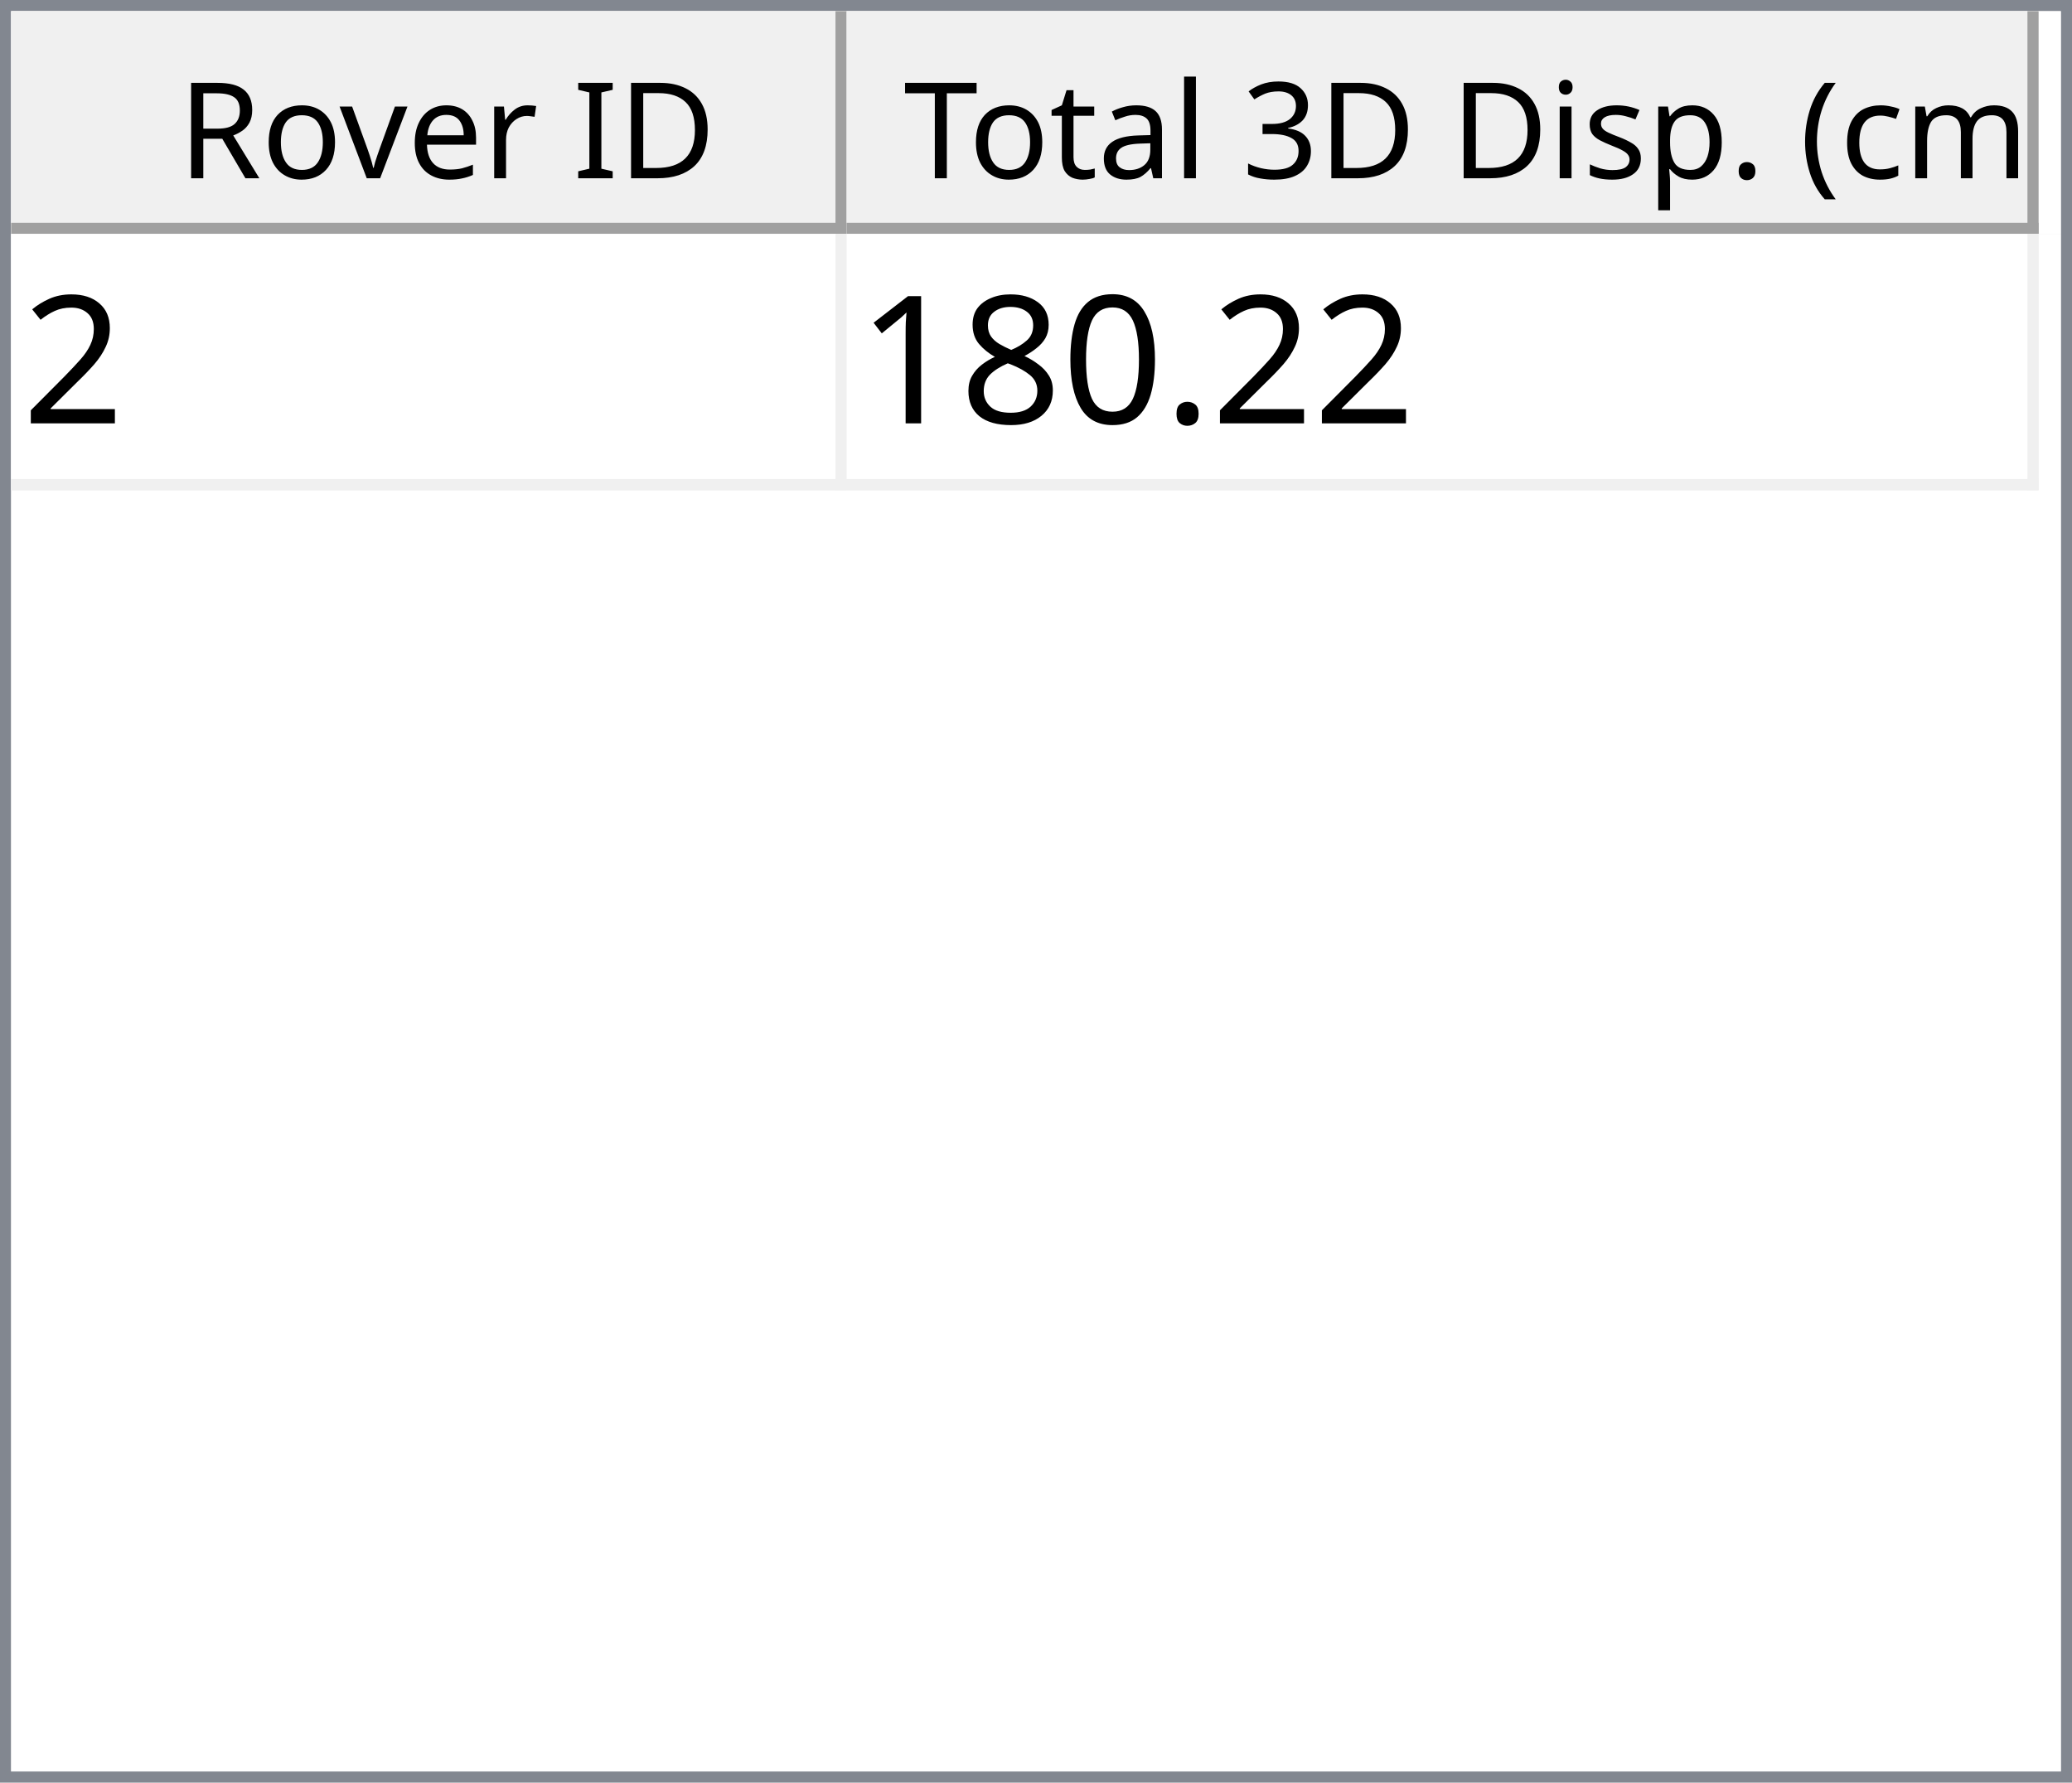
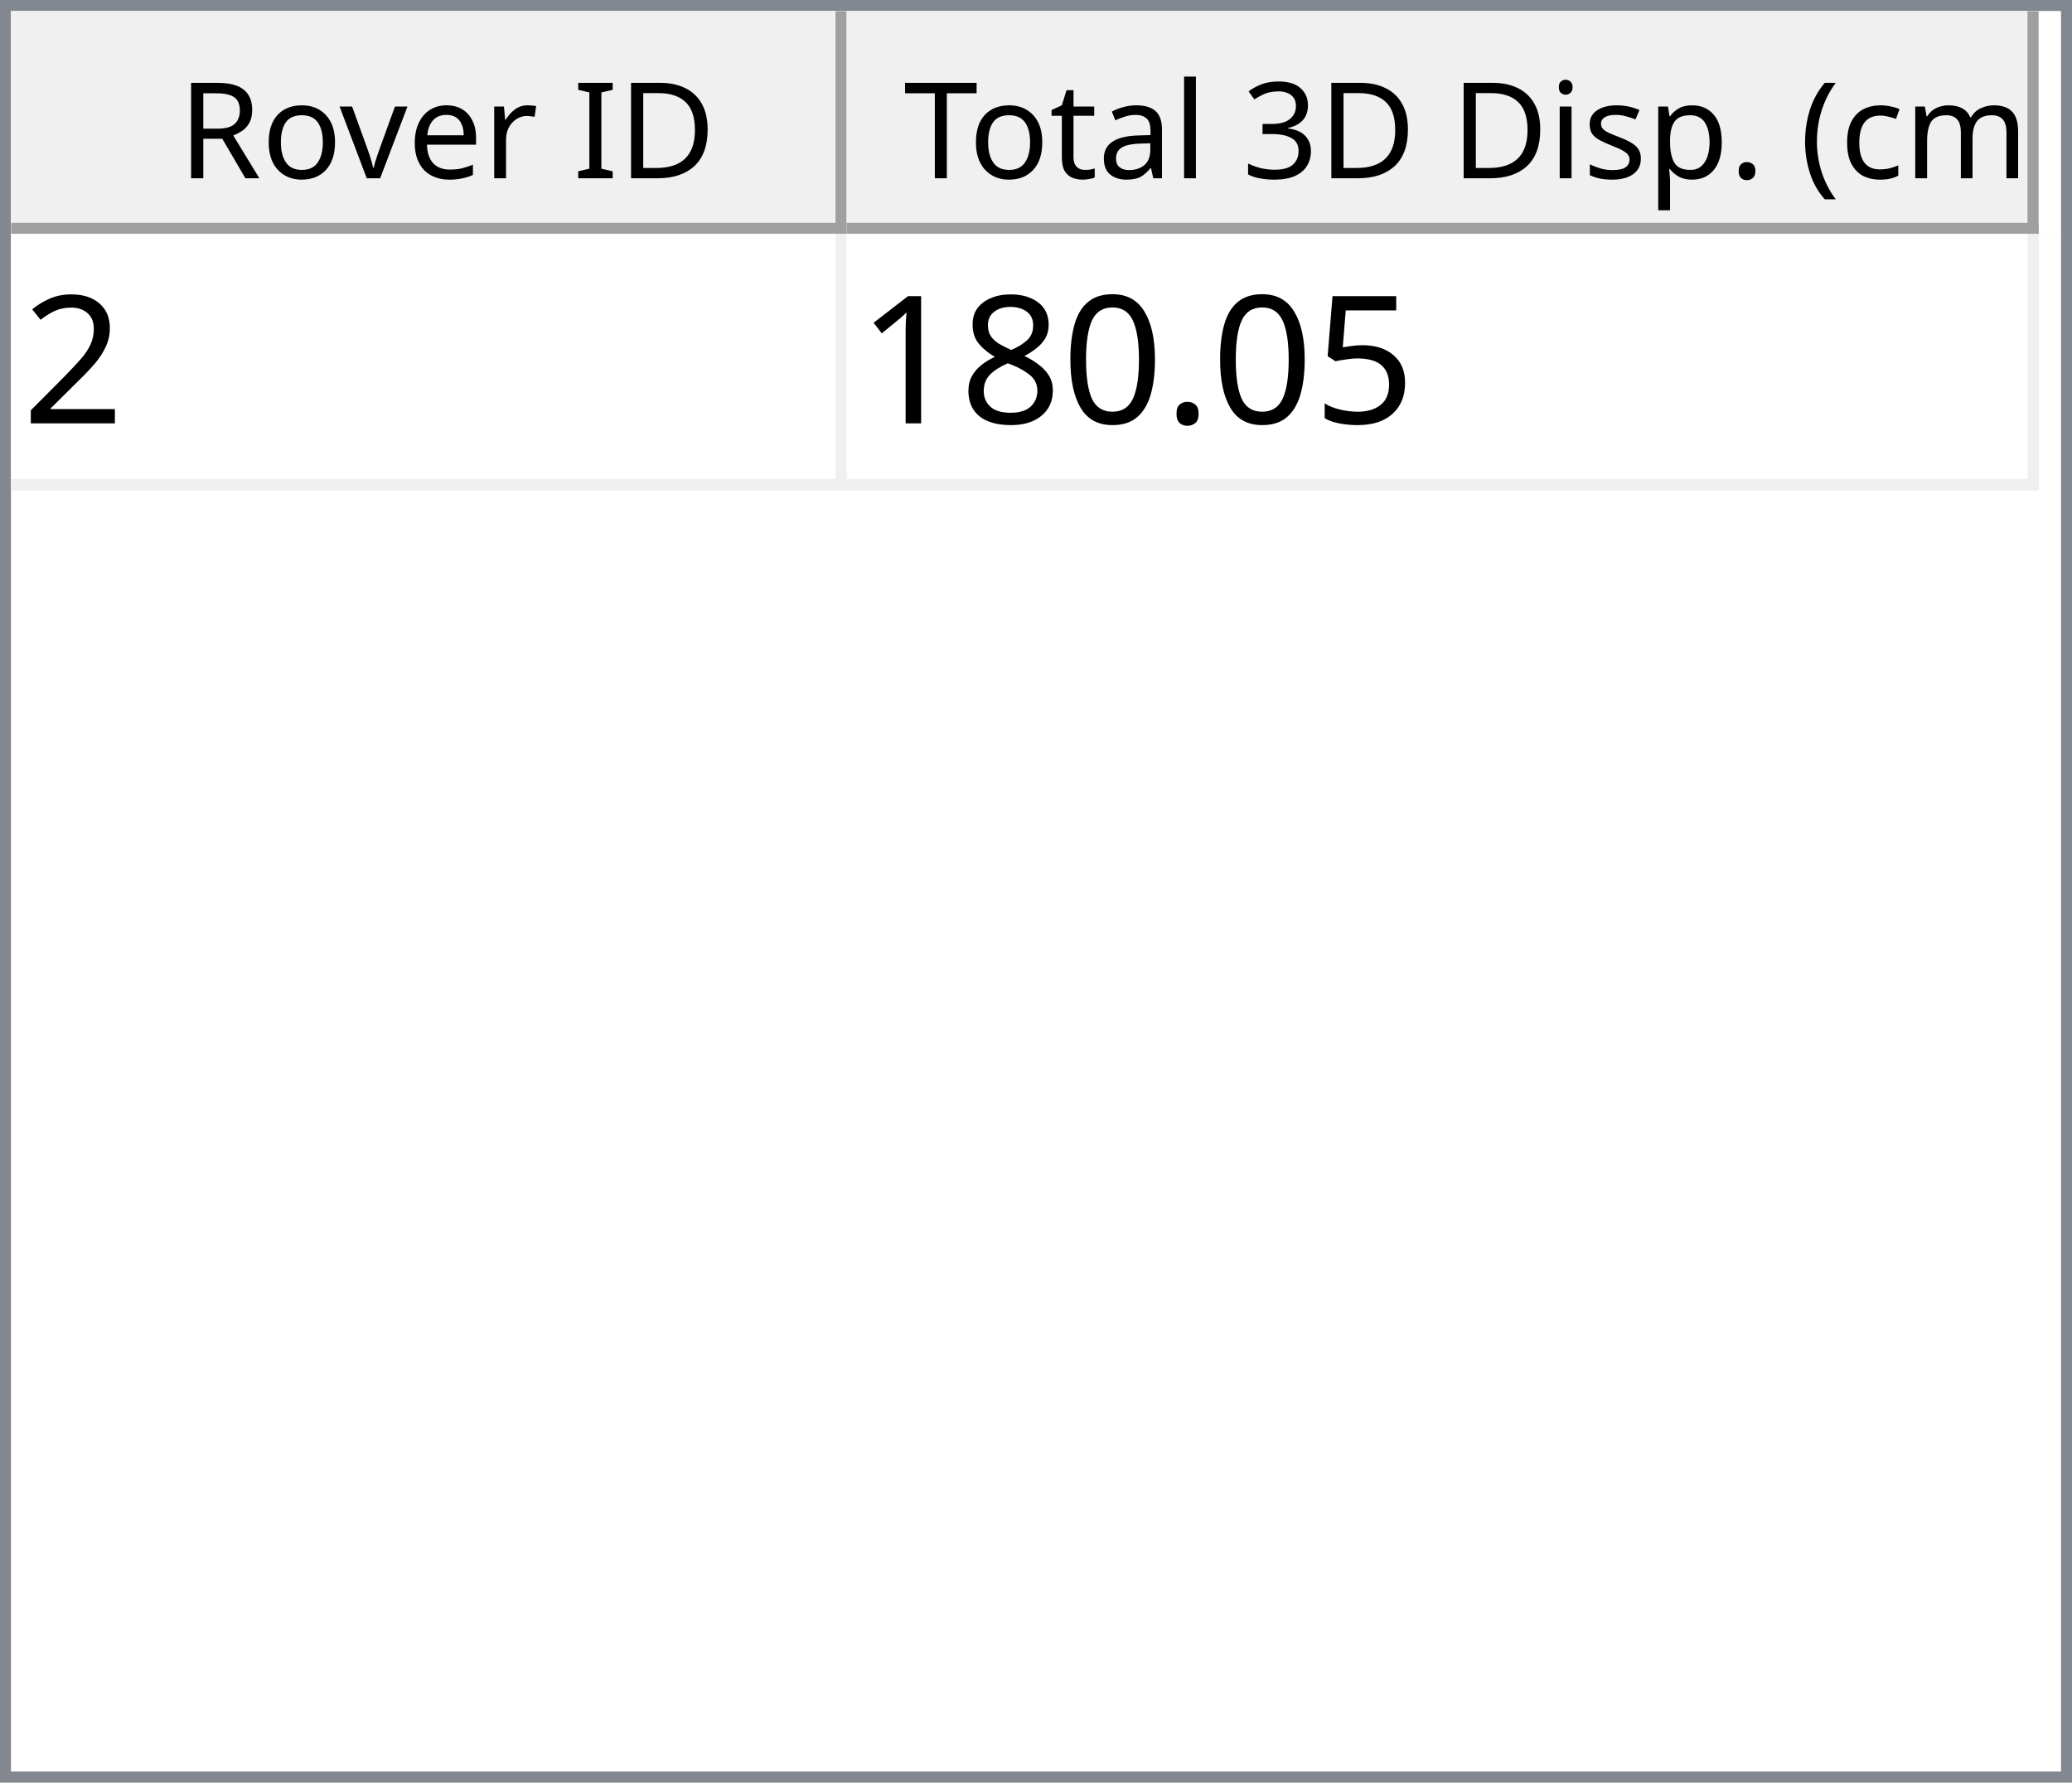
<svg xmlns="http://www.w3.org/2000/svg" style="fill-opacity:1; color-rendering:auto; color-interpolation:auto; text-rendering:auto; stroke:black; stroke-linecap:square; stroke-miterlimit:10; shape-rendering:auto; stroke-opacity:1; fill:black; stroke-dasharray:none; font-weight:normal; stroke-width:1; font-family:'Dialog'; font-style:normal; stroke-linejoin:miter; font-size:12px; stroke-dashoffset:0; image-rendering:auto;" width="186" height="160">
  <defs id="genericDefs" />
  <g>
    <defs id="defs1">
      <clipPath clipPathUnits="userSpaceOnUse" id="clipPath1">
        <path d="M0 0 L186 0 L186 160 L0 160 L0 0 Z" />
      </clipPath>
      <clipPath clipPathUnits="userSpaceOnUse" id="clipPath2">
        <path d="M0 0 L0 160 L186 160 L186 0 Z" />
      </clipPath>
      <clipPath clipPathUnits="userSpaceOnUse" id="clipPath3">
        <path d="M0 0 L0 20 L184 20 L184 0 Z" />
      </clipPath>
      <clipPath clipPathUnits="userSpaceOnUse" id="clipPath4">
        <path d="M0 0 L0 20 L75 20 L75 0 Z" />
      </clipPath>
      <clipPath clipPathUnits="userSpaceOnUse" id="clipPath5">
        <path d="M1 1 L1 19 L74 19 L74 1 Z" />
      </clipPath>
      <clipPath clipPathUnits="userSpaceOnUse" id="clipPath6">
        <path d="M0 0 L0 18 L73 18 L73 0 Z" />
      </clipPath>
      <clipPath clipPathUnits="userSpaceOnUse" id="clipPath7">
        <path d="M-0.5 -0.5 L-0.5 19.5 L74.5 19.5 L74.5 -0.5 Z" />
      </clipPath>
      <clipPath clipPathUnits="userSpaceOnUse" id="clipPath8">
        <path d="M0 0 L0 20 L107 20 L107 0 Z" />
      </clipPath>
      <clipPath clipPathUnits="userSpaceOnUse" id="clipPath9">
        <path d="M1 1 L1 19 L106 19 L106 1 Z" />
      </clipPath>
      <clipPath clipPathUnits="userSpaceOnUse" id="clipPath10">
        <path d="M0 0 L0 18 L105 18 L105 0 Z" />
      </clipPath>
      <clipPath clipPathUnits="userSpaceOnUse" id="clipPath11">
        <path d="M-0.5 -0.5 L-0.5 19.5 L106.5 19.5 L106.5 -0.5 Z" />
      </clipPath>
      <clipPath clipPathUnits="userSpaceOnUse" id="clipPath12">
        <path d="M0 0 L0 138 L184 138 L184 0 Z" />
      </clipPath>
      <clipPath clipPathUnits="userSpaceOnUse" id="clipPath13">
        <path d="M0 0 L0 23 L182 23 L182 0 Z" />
      </clipPath>
      <clipPath clipPathUnits="userSpaceOnUse" id="clipPath14">
        <path d="M-0.5 -0.5 L-0.5 22.5 L181.5 22.5 L181.5 -0.5 Z" />
      </clipPath>
      <clipPath clipPathUnits="userSpaceOnUse" id="clipPath15">
        <path d="M0 0 L0 22 L74 22 L74 0 Z" />
      </clipPath>
      <clipPath clipPathUnits="userSpaceOnUse" id="clipPath16">
        <path d="M0 0 L0 22 L106 22 L106 0 Z" />
      </clipPath>
      <font horiz-adv-x="64.551" id="font1">
        <font-face ascent="107.91" descent="25.098" units-per-em="100" style="font-style:normal; font-family:Segoe UI; font-weight:normal;" />
        <missing-glyph horiz-adv-x="64.551" d="M8.109 0 L8.109 68.266 L56.453 68.266 L56.453 0 L8.109 0 ZM15.328 7.234 L49.219 7.234 L49.219 61.031 L15.328 61.031 L15.328 7.234 Z" />
        <glyph unicode="D" horiz-adv-x="70.117" d="M9.188 0 L9.188 70.016 L28.516 70.016 Q65.531 70.016 65.531 35.891 Q65.531 19.672 55.25 9.836 Q44.969 0 27.734 0 L9.188 0 ZM17.391 62.594 L17.391 7.422 L27.828 7.422 Q41.609 7.422 49.273 14.797 Q56.938 22.172 56.938 35.688 Q56.938 62.594 28.328 62.594 L17.391 62.594 Z" />
        <glyph unicode="I" horiz-adv-x="26.611" d="M17.391 0 L9.188 0 L9.188 70.016 L17.391 70.016 L17.391 0 Z" />
        <glyph unicode=" " horiz-adv-x="27.393" d="" />
        <glyph unicode="r" horiz-adv-x="34.766" d="M34.188 41.891 Q32.078 43.5 28.125 43.5 Q23 43.5 19.555 38.672 Q16.109 33.844 16.109 25.484 L16.109 0 L8.109 0 L8.109 50 L16.109 50 L16.109 39.703 L16.312 39.703 Q18.016 44.969 21.531 47.922 Q25.047 50.875 29.391 50.875 Q32.516 50.875 34.188 50.203 L34.188 41.891 Z" />
        <glyph unicode="e" horiz-adv-x="52.295" d="M48.297 23 L12.984 23 Q13.188 14.656 17.484 10.109 Q21.781 5.562 29.297 5.562 Q37.75 5.562 44.828 11.141 L44.828 3.609 Q38.234 -1.172 27.391 -1.172 Q16.797 -1.172 10.742 5.641 Q4.688 12.453 4.688 24.812 Q4.688 36.469 11.305 43.82 Q17.922 51.172 27.734 51.172 Q37.547 51.172 42.922 44.828 Q48.297 38.484 48.297 27.203 L48.297 23 ZM40.094 29.781 Q40.047 36.719 36.75 40.578 Q33.453 44.438 27.594 44.438 Q21.922 44.438 17.969 40.383 Q14.016 36.328 13.094 29.781 L40.094 29.781 Z" />
        <glyph unicode="v" horiz-adv-x="47.9" d="M47.406 50 L27.484 0 L19.625 0 L0.688 50 L9.469 50 L22.172 13.672 Q23.578 9.672 23.922 6.688 L24.125 6.688 Q24.609 10.453 25.688 13.484 L38.969 50 L47.406 50 Z" />
        <glyph unicode="o" horiz-adv-x="58.594" d="M29 -1.172 Q17.922 -1.172 11.305 5.836 Q4.688 12.844 4.688 24.422 Q4.688 37.016 11.57 44.094 Q18.453 51.172 30.172 51.172 Q41.359 51.172 47.633 44.289 Q53.906 37.406 53.906 25.203 Q53.906 13.234 47.141 6.031 Q40.375 -1.172 29 -1.172 ZM29.594 44.438 Q21.875 44.438 17.383 39.188 Q12.891 33.938 12.891 24.703 Q12.891 15.828 17.43 10.695 Q21.969 5.562 29.594 5.562 Q37.359 5.562 41.531 10.594 Q45.703 15.625 45.703 24.906 Q45.703 34.281 41.531 39.359 Q37.359 44.438 29.594 44.438 Z" />
        <glyph unicode="R" horiz-adv-x="59.814" d="M59.375 0 L49.609 0 L37.891 19.625 Q36.281 22.359 34.766 24.289 Q33.25 26.219 31.664 27.438 Q30.078 28.656 28.25 29.219 Q26.422 29.781 24.125 29.781 L17.391 29.781 L17.391 0 L9.188 0 L9.188 70.016 L30.078 70.016 Q34.672 70.016 38.555 68.867 Q42.438 67.719 45.289 65.375 Q48.141 63.031 49.758 59.547 Q51.375 56.062 51.375 51.375 Q51.375 47.703 50.273 44.656 Q49.172 41.609 47.148 39.211 Q45.125 36.812 42.266 35.133 Q39.406 33.453 35.844 32.516 L35.844 32.328 Q37.594 31.547 38.891 30.547 Q40.188 29.547 41.359 28.18 Q42.531 26.812 43.68 25.078 Q44.828 23.344 46.234 21.047 L59.375 0 ZM17.391 62.594 L17.391 37.203 L28.516 37.203 Q31.594 37.203 34.203 38.133 Q36.812 39.062 38.719 40.797 Q40.625 42.531 41.703 45.047 Q42.781 47.562 42.781 50.688 Q42.781 56.297 39.141 59.445 Q35.5 62.594 28.609 62.594 L17.391 62.594 Z" />
        <glyph unicode=")" horiz-adv-x="30.176" d="M8.297 -15.922 L1.172 -15.922 Q16.406 2.344 16.406 26.812 Q16.406 51.469 1.078 70.016 L8.297 70.016 Q23.531 52.156 23.531 26.703 Q23.531 1.375 8.297 -15.922 Z" />
        <glyph unicode="m" horiz-adv-x="86.133" d="M79.109 0 L71.094 0 L71.094 28.719 Q71.094 37.016 68.531 40.727 Q65.969 44.438 59.906 44.438 Q54.781 44.438 51.195 39.75 Q47.609 35.062 47.609 28.516 L47.609 0 L39.594 0 L39.594 29.688 Q39.594 44.438 28.219 44.438 Q22.953 44.438 19.531 40.016 Q16.109 35.594 16.109 28.516 L16.109 0 L8.109 0 L8.109 50 L16.109 50 L16.109 42.094 L16.312 42.094 Q21.625 51.172 31.844 51.172 Q36.969 51.172 40.773 48.312 Q44.578 45.453 46 40.828 Q51.562 51.172 62.594 51.172 Q79.109 51.172 79.109 30.812 L79.109 0 Z" />
        <glyph unicode="c" horiz-adv-x="46.191" d="M42.188 2.297 Q36.422 -1.172 28.516 -1.172 Q17.828 -1.172 11.258 5.789 Q4.688 12.75 4.688 23.828 Q4.688 36.188 11.766 43.68 Q18.844 51.172 30.672 51.172 Q37.25 51.172 42.281 48.734 L42.281 40.531 Q36.719 44.438 30.375 44.438 Q22.703 44.438 17.797 38.945 Q12.891 33.453 12.891 24.516 Q12.891 15.719 17.508 10.641 Q22.125 5.562 29.891 5.562 Q36.422 5.562 42.188 9.906 L42.188 2.297 Z" />
        <glyph unicode="(" horiz-adv-x="30.176" d="M29.109 -15.922 L21.969 -15.922 Q6.844 1.375 6.844 26.703 Q6.844 52.156 21.969 70.016 L29.203 70.016 Q13.875 51.469 13.875 26.812 Q13.875 2.344 29.109 -15.922 Z" />
        <glyph unicode="." horiz-adv-x="21.68" d="M10.891 -1.078 Q8.641 -1.078 7.055 0.539 Q5.469 2.156 5.469 4.391 Q5.469 6.641 7.055 8.273 Q8.641 9.906 10.891 9.906 Q13.188 9.906 14.797 8.273 Q16.406 6.641 16.406 4.391 Q16.406 2.156 14.797 0.539 Q13.188 -1.078 10.891 -1.078 Z" />
        <glyph unicode="p" horiz-adv-x="58.789" d="M16.312 7.234 L16.109 7.234 L16.109 -23 L8.109 -23 L8.109 50 L16.109 50 L16.109 41.219 L16.312 41.219 Q22.219 51.172 33.594 51.172 Q43.266 51.172 48.688 44.461 Q54.109 37.75 54.109 26.469 Q54.109 13.922 48 6.375 Q41.891 -1.172 31.297 -1.172 Q21.578 -1.172 16.312 7.234 ZM16.109 27.391 L16.109 20.406 Q16.109 14.203 20.141 9.883 Q24.172 5.562 30.375 5.562 Q37.641 5.562 41.773 11.133 Q45.906 16.703 45.906 26.609 Q45.906 34.969 42.047 39.703 Q38.188 44.438 31.594 44.438 Q24.609 44.438 20.359 39.578 Q16.109 34.719 16.109 27.391 Z" />
        <glyph unicode="s" horiz-adv-x="42.432" d="M5.078 1.812 L5.078 10.406 Q11.625 5.562 19.484 5.562 Q30.031 5.562 30.031 12.594 Q30.031 14.594 29.125 15.992 Q28.219 17.391 26.68 18.461 Q25.141 19.531 23.07 20.383 Q21 21.234 18.609 22.172 Q15.281 23.484 12.766 24.828 Q10.25 26.172 8.57 27.859 Q6.891 29.547 6.031 31.695 Q5.172 33.844 5.172 36.719 Q5.172 40.234 6.789 42.945 Q8.406 45.656 11.086 47.484 Q13.766 49.312 17.211 50.242 Q20.656 51.172 24.312 51.172 Q30.812 51.172 35.938 48.922 L35.938 40.828 Q30.422 44.438 23.25 44.438 Q21 44.438 19.195 43.922 Q17.391 43.406 16.094 42.477 Q14.797 41.547 14.086 40.258 Q13.375 38.969 13.375 37.406 Q13.375 35.453 14.086 34.133 Q14.797 32.812 16.164 31.789 Q17.531 30.766 19.484 29.938 Q21.438 29.109 23.922 28.125 Q27.25 26.859 29.883 25.516 Q32.516 24.172 34.375 22.484 Q36.234 20.797 37.234 18.602 Q38.234 16.406 38.234 13.375 Q38.234 9.672 36.602 6.938 Q34.969 4.203 32.234 2.398 Q29.5 0.594 25.93 -0.289 Q22.359 -1.172 18.453 -1.172 Q10.75 -1.172 5.078 1.812 Z" />
        <glyph unicode="i" horiz-adv-x="24.219" d="M12.203 62.703 Q10.062 62.703 8.547 64.164 Q7.031 65.625 7.031 67.875 Q7.031 70.125 8.547 71.609 Q10.062 73.094 12.203 73.094 Q14.406 73.094 15.945 71.609 Q17.484 70.125 17.484 67.875 Q17.484 65.719 15.945 64.211 Q14.406 62.703 12.203 62.703 ZM16.109 0 L8.109 0 L8.109 50 L16.109 50 L16.109 0 Z" />
        <glyph unicode="3" horiz-adv-x="53.906" d="M46.531 19.828 Q46.531 15.094 44.75 11.211 Q42.969 7.328 39.719 4.57 Q36.469 1.812 31.93 0.297 Q27.391 -1.219 21.922 -1.219 Q11.922 -1.219 6 2.594 L6 11.188 Q13.094 5.609 22.219 5.609 Q25.875 5.609 28.828 6.539 Q31.781 7.469 33.906 9.227 Q36.031 10.984 37.18 13.477 Q38.328 15.969 38.328 19.094 Q38.328 32.812 18.797 32.812 L12.984 32.812 L12.984 39.594 L18.5 39.594 Q35.797 39.594 35.797 52.484 Q35.797 64.406 22.609 64.406 Q15.188 64.406 8.688 59.422 L8.688 67.188 Q15.375 71.188 24.609 71.188 Q29 71.188 32.57 69.969 Q36.141 68.75 38.68 66.555 Q41.219 64.359 42.609 61.281 Q44 58.203 44 54.5 Q44 40.672 30.031 36.719 L30.031 36.531 Q33.594 36.141 36.625 34.797 Q39.656 33.453 41.852 31.305 Q44.047 29.156 45.289 26.25 Q46.531 23.344 46.531 19.828 Z" />
        <glyph unicode="l" horiz-adv-x="24.219" d="M16.109 0 L8.109 0 L8.109 74.031 L16.109 74.031 L16.109 0 Z" />
        <glyph unicode="a" horiz-adv-x="50.879" d="M43.891 0 L35.891 0 L35.891 7.812 L35.688 7.812 Q30.469 -1.172 20.312 -1.172 Q12.844 -1.172 8.617 2.781 Q4.391 6.734 4.391 13.281 Q4.391 27.297 20.906 29.594 L35.891 31.688 Q35.891 44.438 25.594 44.438 Q16.547 44.438 9.281 38.281 L9.281 46.484 Q16.656 51.172 26.266 51.172 Q43.891 51.172 43.891 32.516 L43.891 0 ZM35.891 25.297 L23.828 23.641 Q18.266 22.859 15.43 20.875 Q12.594 18.891 12.594 13.875 Q12.594 10.203 15.211 7.883 Q17.828 5.562 22.172 5.562 Q28.125 5.562 32.008 9.742 Q35.891 13.922 35.891 20.312 L35.891 25.297 Z" />
        <glyph unicode="t" horiz-adv-x="33.887" d="M31.297 0.484 Q28.469 -1.078 23.828 -1.078 Q10.688 -1.078 10.688 13.578 L10.688 43.172 L2.094 43.172 L2.094 50 L10.688 50 L10.688 62.203 L18.703 64.797 L18.703 50 L31.297 50 L31.297 43.172 L18.703 43.172 L18.703 14.984 Q18.703 9.969 20.414 7.82 Q22.125 5.672 26.078 5.672 Q29.109 5.672 31.297 7.328 L31.297 0.484 Z" />
        <glyph unicode="T" horiz-adv-x="52.393" d="M50.594 62.594 L30.375 62.594 L30.375 0 L22.172 0 L22.172 62.594 L2 62.594 L2 70.016 L50.594 70.016 L50.594 62.594 Z" />
      </font>
      <font horiz-adv-x="75.0" id="font2">
        <font-face ascent="100.537" descent="21.973" units-per-em="100" style="font-style:normal; font-family:sans-serif; font-weight:normal;" />
        <missing-glyph horiz-adv-x="75.0" d="M12.5 0 L12.5 62.5 L62.5 62.5 L62.5 0 L12.5 0 ZM14.062 1.562 L60.938 1.562 L60.938 60.938 L14.062 60.938 L14.062 1.562 Z" />
        <glyph unicode="2" horiz-adv-x="55.615" d="M50.344 8.453 L50.344 0 L3.031 0 Q2.938 3.172 4.047 6.109 Q5.859 10.938 9.836 15.625 Q13.812 20.312 21.344 26.469 Q33.016 36.031 37.117 41.625 Q41.219 47.219 41.219 52.203 Q41.219 57.422 37.477 61.008 Q33.734 64.594 27.734 64.594 Q21.391 64.594 17.578 60.789 Q13.766 56.984 13.719 50.25 L4.688 51.172 Q5.609 61.281 11.664 66.578 Q17.719 71.875 27.938 71.875 Q38.234 71.875 44.242 66.164 Q50.25 60.453 50.25 52 Q50.25 47.703 48.492 43.555 Q46.734 39.406 42.656 34.812 Q38.578 30.219 29.109 22.219 Q21.188 15.578 18.945 13.211 Q16.703 10.844 15.234 8.453 L50.344 8.453 Z" />
+         <glyph unicode="5" horiz-adv-x="55.615" d="M4.156 18.75 L13.375 19.531 Q14.406 12.797 18.141 9.398 Q21.875 6 27.156 6 Q33.5 6 37.891 10.789 Q42.281 15.578 42.281 23.484 Q42.281 31 38.062 35.352 Q33.844 39.703 27 39.703 Q22.75 39.703 19.336 37.773 Q15.922 35.844 13.969 32.766 L5.719 33.844 L12.641 70.609 L48.25 70.609 L48.25 62.203 L19.672 62.203 L15.828 42.969 Q22.266 47.469 29.344 47.469 Q38.719 47.469 45.164 40.969 Q51.609 34.469 51.609 24.266 Q51.609 14.547 45.953 7.469 Q39.062 -1.219 27.156 -1.219 Q17.391 -1.219 11.211 4.25 Q5.031 9.719 4.156 18.75 Z" />
        <glyph unicode="." horiz-adv-x="27.783" d="M9.078 0 L9.078 10.016 L19.094 10.016 L19.094 0 L9.078 0 Z" />
        <glyph unicode="0" horiz-adv-x="55.615" d="M4.156 35.297 Q4.156 48 6.766 55.742 Q9.375 63.484 14.523 67.68 Q19.672 71.875 27.484 71.875 Q33.25 71.875 37.594 69.555 Q41.938 67.234 44.773 62.867 Q47.609 58.5 49.219 52.227 Q50.828 45.953 50.828 35.297 Q50.828 22.703 48.242 14.969 Q45.656 7.234 40.508 3.008 Q35.359 -1.219 27.484 -1.219 Q17.141 -1.219 11.234 6.203 Q4.156 15.141 4.156 35.297 ZM13.188 35.297 Q13.188 17.672 17.312 11.836 Q21.438 6 27.484 6 Q33.547 6 37.672 11.859 Q41.797 17.719 41.797 35.297 Q41.797 52.984 37.672 58.789 Q33.547 64.594 27.391 64.594 Q21.344 64.594 17.719 59.469 Q13.188 52.938 13.188 35.297 Z" />
        <glyph unicode="8" horiz-adv-x="55.615" d="M17.672 38.812 Q12.203 40.828 9.57 44.539 Q6.938 48.25 6.938 53.422 Q6.938 61.234 12.555 66.555 Q18.172 71.875 27.484 71.875 Q36.859 71.875 42.578 66.43 Q48.297 60.984 48.297 53.172 Q48.297 48.188 45.68 44.508 Q43.062 40.828 37.75 38.812 Q44.344 36.672 47.781 31.883 Q51.219 27.094 51.219 20.453 Q51.219 11.281 44.727 5.031 Q38.234 -1.219 27.641 -1.219 Q17.047 -1.219 10.547 5.055 Q4.047 11.328 4.047 20.703 Q4.047 27.688 7.594 32.398 Q11.141 37.109 17.672 38.812 ZM15.922 53.719 Q15.922 48.641 19.195 45.414 Q22.469 42.188 27.688 42.188 Q32.766 42.188 36.016 45.383 Q39.266 48.578 39.266 53.219 Q39.266 58.062 35.914 61.359 Q32.562 64.656 27.594 64.656 Q22.562 64.656 19.242 61.43 Q15.922 58.203 15.922 53.719 ZM13.094 20.656 Q13.094 16.891 14.875 13.375 Q16.656 9.859 20.172 7.93 Q23.688 6 27.734 6 Q34.031 6 38.133 10.055 Q42.234 14.109 42.234 20.359 Q42.234 26.703 38.016 30.859 Q33.797 35.016 27.438 35.016 Q21.234 35.016 17.164 30.914 Q13.094 26.812 13.094 20.656 Z" />
        <glyph unicode="1" horiz-adv-x="55.615" d="M37.25 0 L28.469 0 L28.469 56 Q25.297 52.984 20.141 49.953 Q14.984 46.922 10.891 45.406 L10.891 53.906 Q18.266 57.375 23.781 62.305 Q29.297 67.234 31.594 71.875 L37.25 71.875 L37.25 0 Z" />
      </font>
    </defs>
    <g style="fill:white; stroke:white;">
      <rect x="0" y="0" width="186" style="clip-path:url(#clipPath1); stroke:none;" height="160" />
    </g>
    <g style="fill:white; text-rendering:optimizeSpeed; color-rendering:optimizeSpeed; image-rendering:optimizeSpeed; shape-rendering:crispEdges; stroke:white; color-interpolation:sRGB;">
      <rect x="0" width="186" height="160" y="0" style="stroke:none;" />
      <path style="stroke:none;" d="M0 160 L186 160 L186 0 L0 0 Z" />
    </g>
    <g style="fill:rgb(240,240,240); font-family:'Segoe UI'; stroke:rgb(240,240,240);">
      <rect x="0" y="0" width="186" style="clip-path:url(#clipPath2); stroke:none;" height="160" />
    </g>
    <g style="fill:rgb(130,135,144); font-family:'Segoe UI'; stroke:rgb(130,135,144);">
      <path d="M0 0 L186 0 L186 160 L0 160 L0 0 ZM1 1 L185 1 L185 159 L1 159 L1 1 Z" style="fill-rule:evenodd; clip-path:url(#clipPath2); stroke:none;" />
    </g>
    <g style="fill:white; font-family:'Segoe UI'; stroke:white;" transform="translate(1,1)">
      <rect x="0" y="0" width="184" style="clip-path:url(#clipPath3); stroke:none;" height="20" />
    </g>
    <g style="fill:rgb(240,240,240); font-family:'Segoe UI'; stroke:rgb(240,240,240);" transform="translate(1,1)">
      <rect x="0" y="0" width="75" style="clip-path:url(#clipPath4); stroke:none;" height="20" />
    </g>
    <g style="font-family:'Segoe UI';" transform="translate(2,2)">
      <text x="14" xml:space="preserve" y="14" style="clip-path:url(#clipPath6); stroke:none;">Rover ID</text>
    </g>
    <g style="fill:rgb(160,160,160); font-family:'Segoe UI'; stroke:rgb(160,160,160); stroke-linejoin:bevel;" transform="translate(1.5,1.5)">
      <line x1="74" x2="74" y1="0" style="fill:none; clip-path:url(#clipPath7);" y2="19" />
    </g>
    <g style="fill:rgb(160,160,160); font-family:'Segoe UI'; stroke:rgb(160,160,160); stroke-linejoin:bevel;" transform="matrix(1,0,0,1,1,1) translate(0.5,0.5)">
      <line x1="0" x2="74" y1="19" style="fill:none; clip-path:url(#clipPath7);" y2="19" />
    </g>
    <g style="fill:rgb(240,240,240); font-family:'Segoe UI'; stroke:rgb(240,240,240);" transform="translate(76,1)">
      <rect x="0" y="0" width="107" style="clip-path:url(#clipPath8); stroke:none;" height="20" />
    </g>
    <g style="font-family:'Segoe UI';" transform="translate(77,2)">
      <text x="1" xml:space="preserve" y="14" style="clip-path:url(#clipPath10); stroke:none;"> Total 3D Disp. (cm)</text>
    </g>
    <g style="fill:rgb(160,160,160); font-family:'Segoe UI'; stroke:rgb(160,160,160); stroke-linejoin:bevel;" transform="translate(76.5,1.5)">
      <line x1="106" x2="106" y1="0" style="fill:none; clip-path:url(#clipPath11);" y2="19" />
    </g>
    <g style="fill:rgb(160,160,160); font-family:'Segoe UI'; stroke:rgb(160,160,160); stroke-linejoin:bevel;" transform="matrix(1,0,0,1,76,1) translate(0.5,0.5)">
      <line x1="0" x2="106" y1="19" style="fill:none; clip-path:url(#clipPath11);" y2="19" />
    </g>
    <g style="fill:white; font-family:'Segoe UI'; stroke:white;" transform="translate(1,21)">
      <rect x="0" y="0" width="184" style="clip-path:url(#clipPath12); stroke:none;" height="138" />
    </g>
    <g style="fill:rgb(240,240,240); font-size:16px; font-family:sans-serif; stroke:rgb(240,240,240);" transform="translate(1,21)">
      <rect x="0" y="0" width="182" style="clip-path:url(#clipPath13); stroke:none;" height="23" />
      <line transform="translate(0.5,0.5)" x1="0" x2="181" y1="22" style="clip-path:url(#clipPath14); fill:none; stroke-linejoin:bevel;" y2="22" />
    </g>
    <g transform="matrix(1,0,0,1,1,21) translate(0.5,0.5)" style="fill:rgb(240,240,240); font-size:16px; font-family:sans-serif; stroke:rgb(240,240,240); stroke-linejoin:bevel;">
      <line x1="74" x2="74" y1="0" style="fill:none; clip-path:url(#clipPath14);" y2="22" />
    </g>
    <g transform="matrix(1,0,0,1,1,21) translate(0.5,0.5)" style="fill:rgb(240,240,240); font-size:16px; font-family:sans-serif; stroke:rgb(240,240,240); stroke-linejoin:bevel;">
      <line x1="181" x2="181" y1="0" style="fill:none; clip-path:url(#clipPath14);" y2="22" />
    </g>
    <g style="fill:white; font-size:16px; font-family:sans-serif; stroke:white;" transform="matrix(1,0,0,1,1,21)">
      <rect x="0" y="0" width="74" style="clip-path:url(#clipPath15); stroke:none;" height="22" />
      <text x="1" y="17" style="fill:black; clip-path:url(#clipPath15); stroke:none;" xml:space="preserve">2</text>
    </g>
    <g style="fill:white; font-size:16px; font-family:sans-serif; stroke:white;" transform="matrix(1,0,0,1,1,21) translate(75,0)">
      <rect x="0" y="0" width="106" style="clip-path:url(#clipPath16); stroke:none;" height="22" />
-       <text x="1" y="17" style="fill:black; clip-path:url(#clipPath16); stroke:none;" xml:space="preserve">180.22</text>
+       <text x="1" y="17" style="fill:black; clip-path:url(#clipPath16); stroke:none;" xml:space="preserve">180.05</text>
    </g>
  </g>
</svg>
